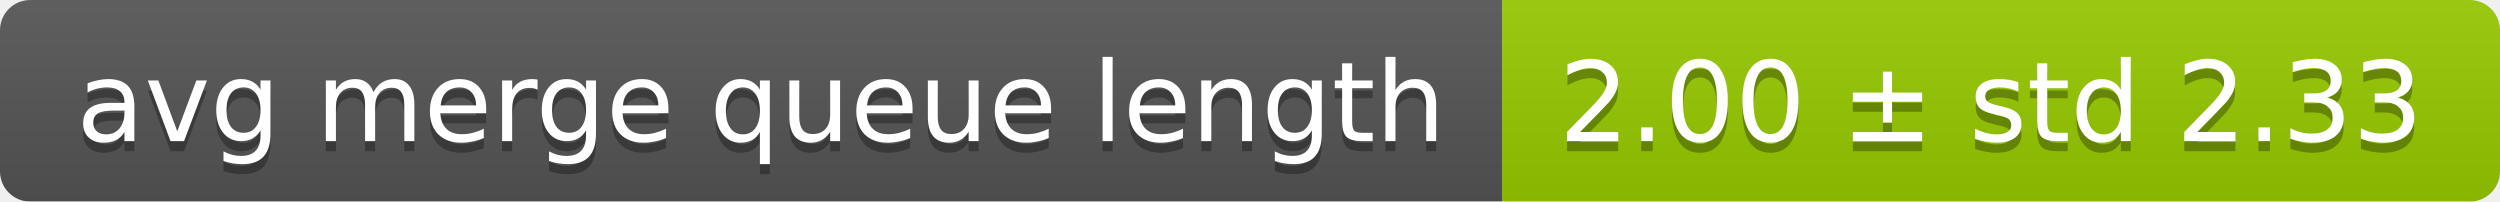
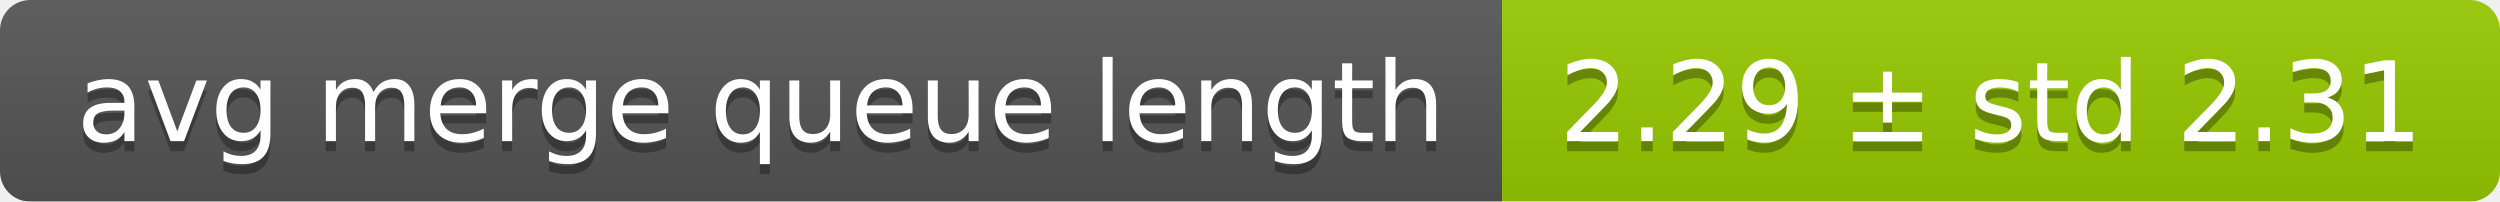
<svg xmlns="http://www.w3.org/2000/svg" width="248" height="20">
  <linearGradient id="smooth" x2="0" y2="100%">
    <stop offset="0" stop-color="#bbb" stop-opacity=".1" />
    <stop offset="1" stop-opacity=".1" />
  </linearGradient>
  <mask id="round">
    <rect width="248" height="20" rx="3" fill="#fff" />
  </mask>
  <g mask="url(#round)">
    <rect width="149" height="20" fill="#555" />
    <rect x="149" width="99" height="20" fill="#97ca00" />
    <rect width="248" height="20" fill="url(#smooth)" />
  </g>
  <g fill="#fff" text-anchor="middle" font-family="DejaVu Sans,Verdana,Geneva,sans-serif" font-size="11">
    <text x="75.5" y="15" fill="#010101" fill-opacity=".3">avg merge queue length</text>
    <text x="75.5" y="14">avg merge queue length</text>
-     <text x="197.5" y="15" fill="#010101" fill-opacity=".3">2.00 ± std 2.33</text>
-     <text x="197.5" y="14">2.00 ± std 2.33</text>
+     <text x="197.5" y="15" fill="#010101" fill-opacity=".3">2.29 ± std 2.31</text>
+     <text x="197.5" y="14">2.29 ± std 2.31</text>
  </g>
</svg>
